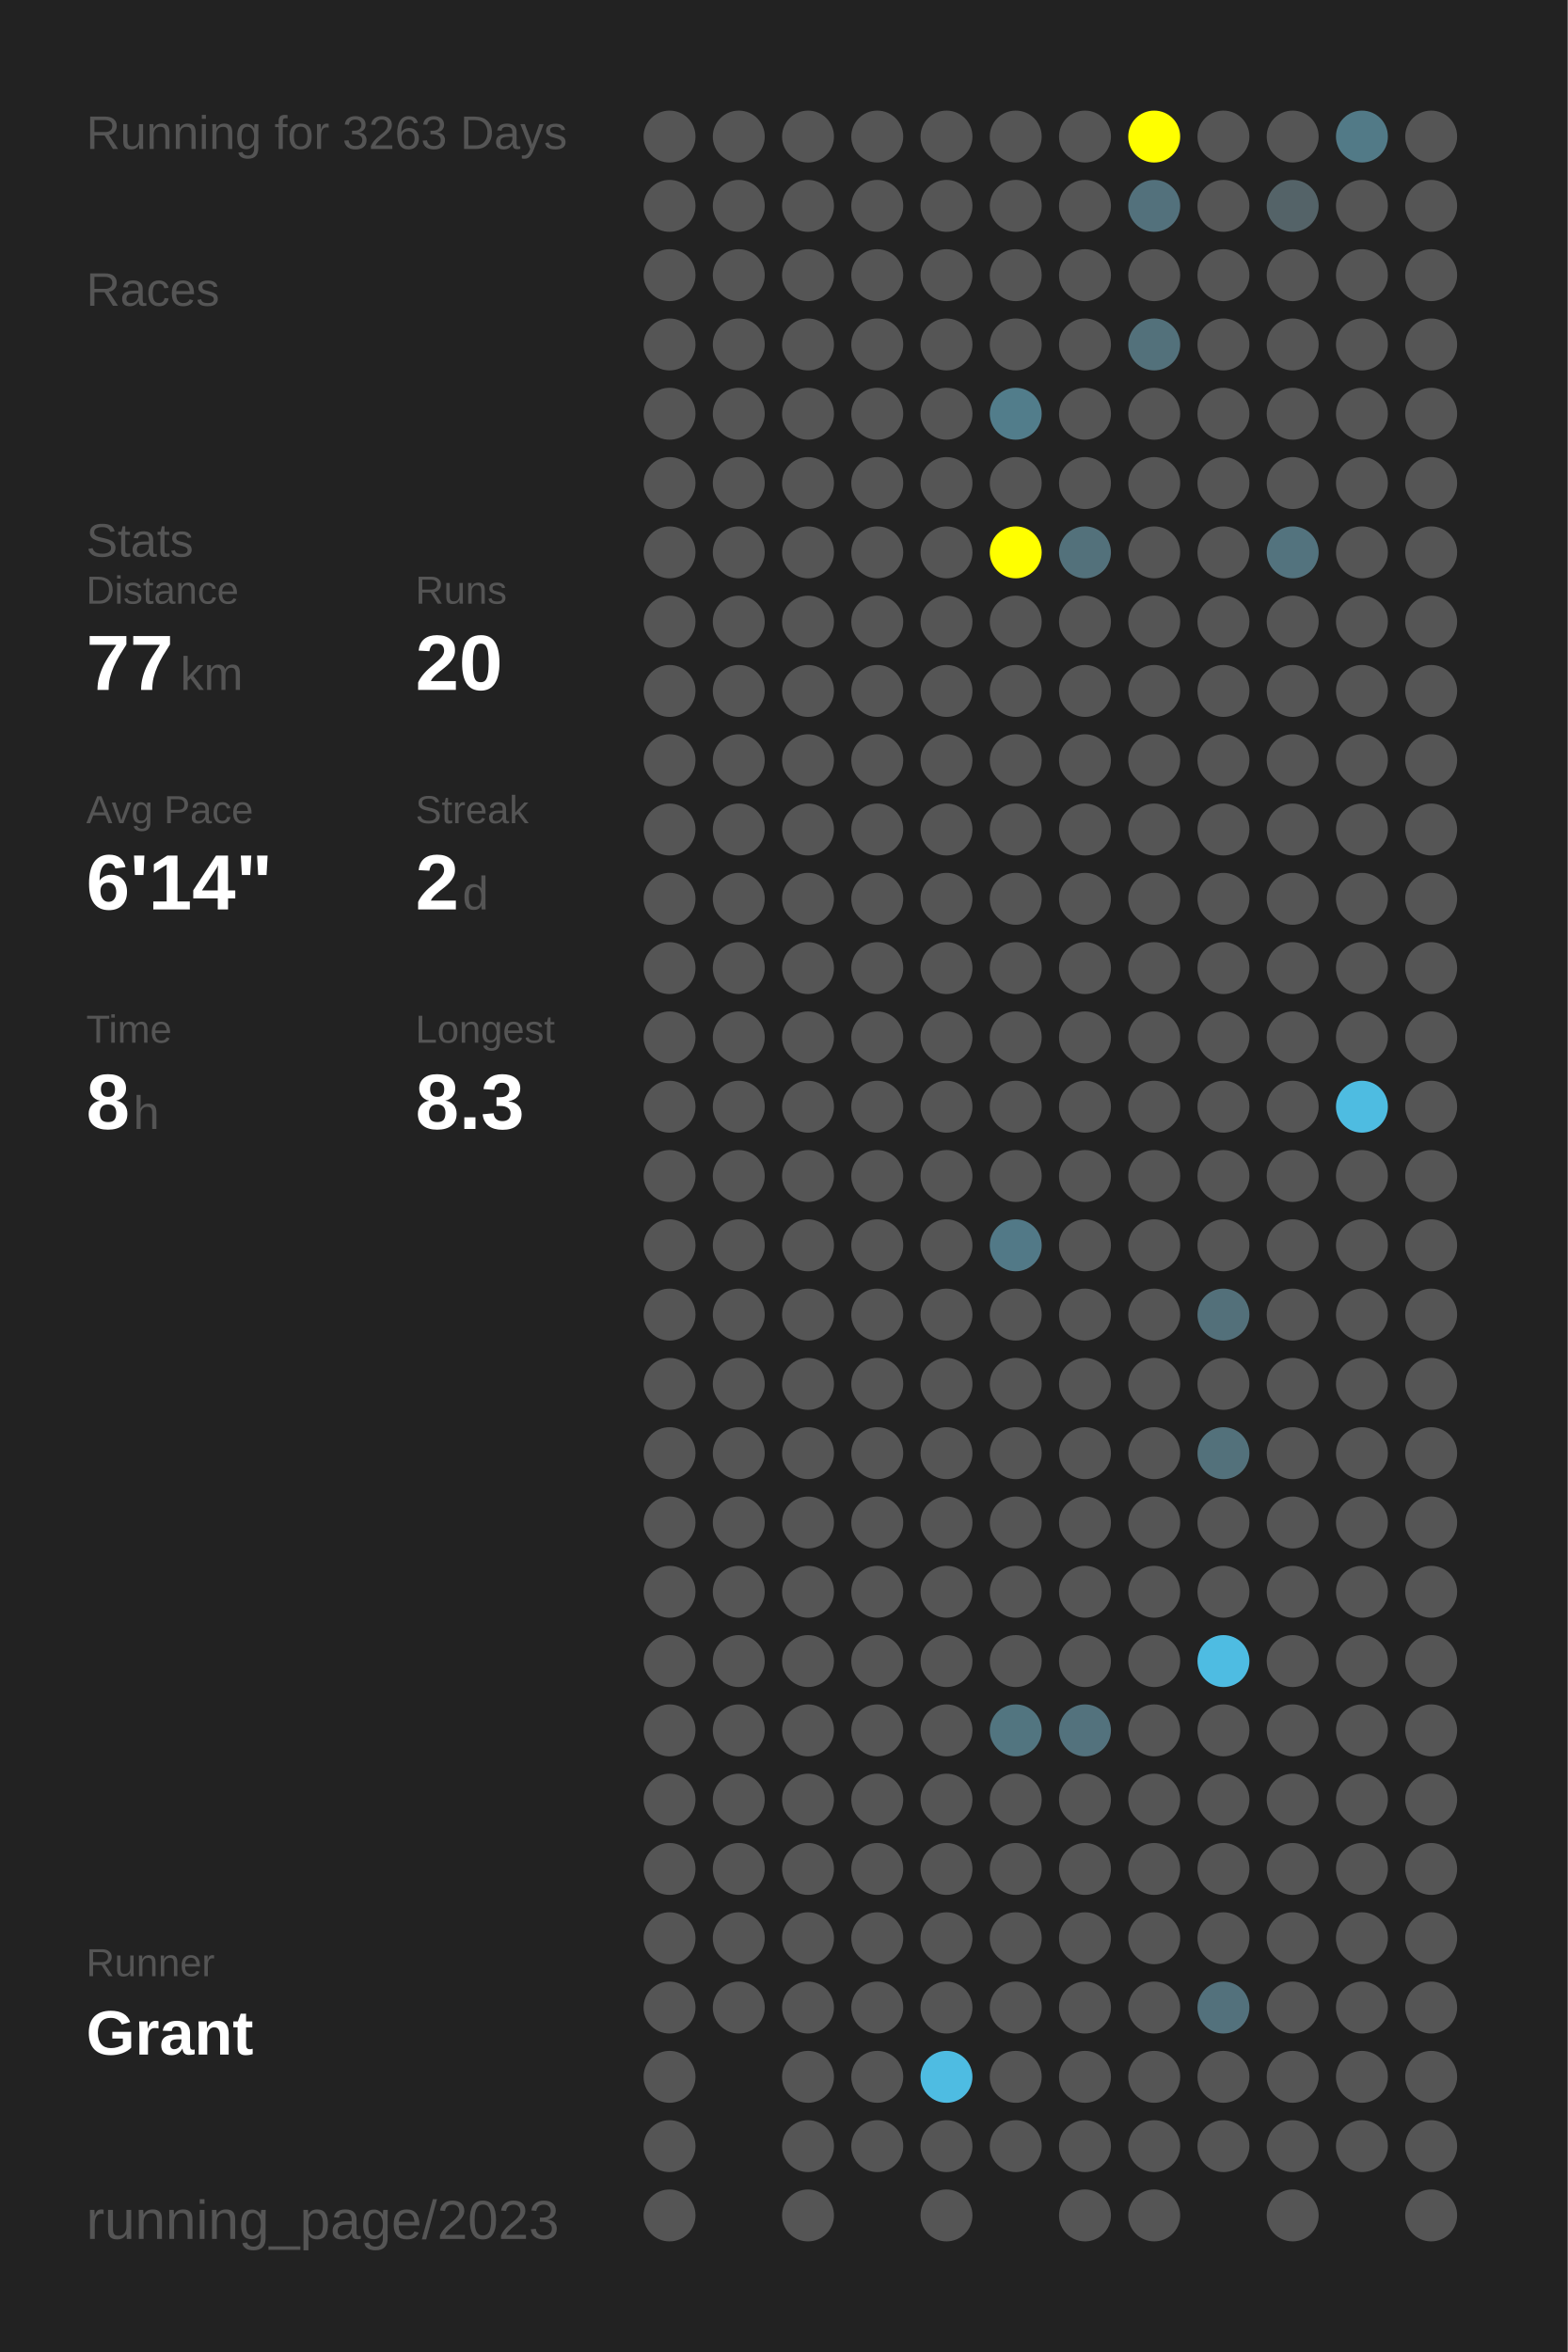
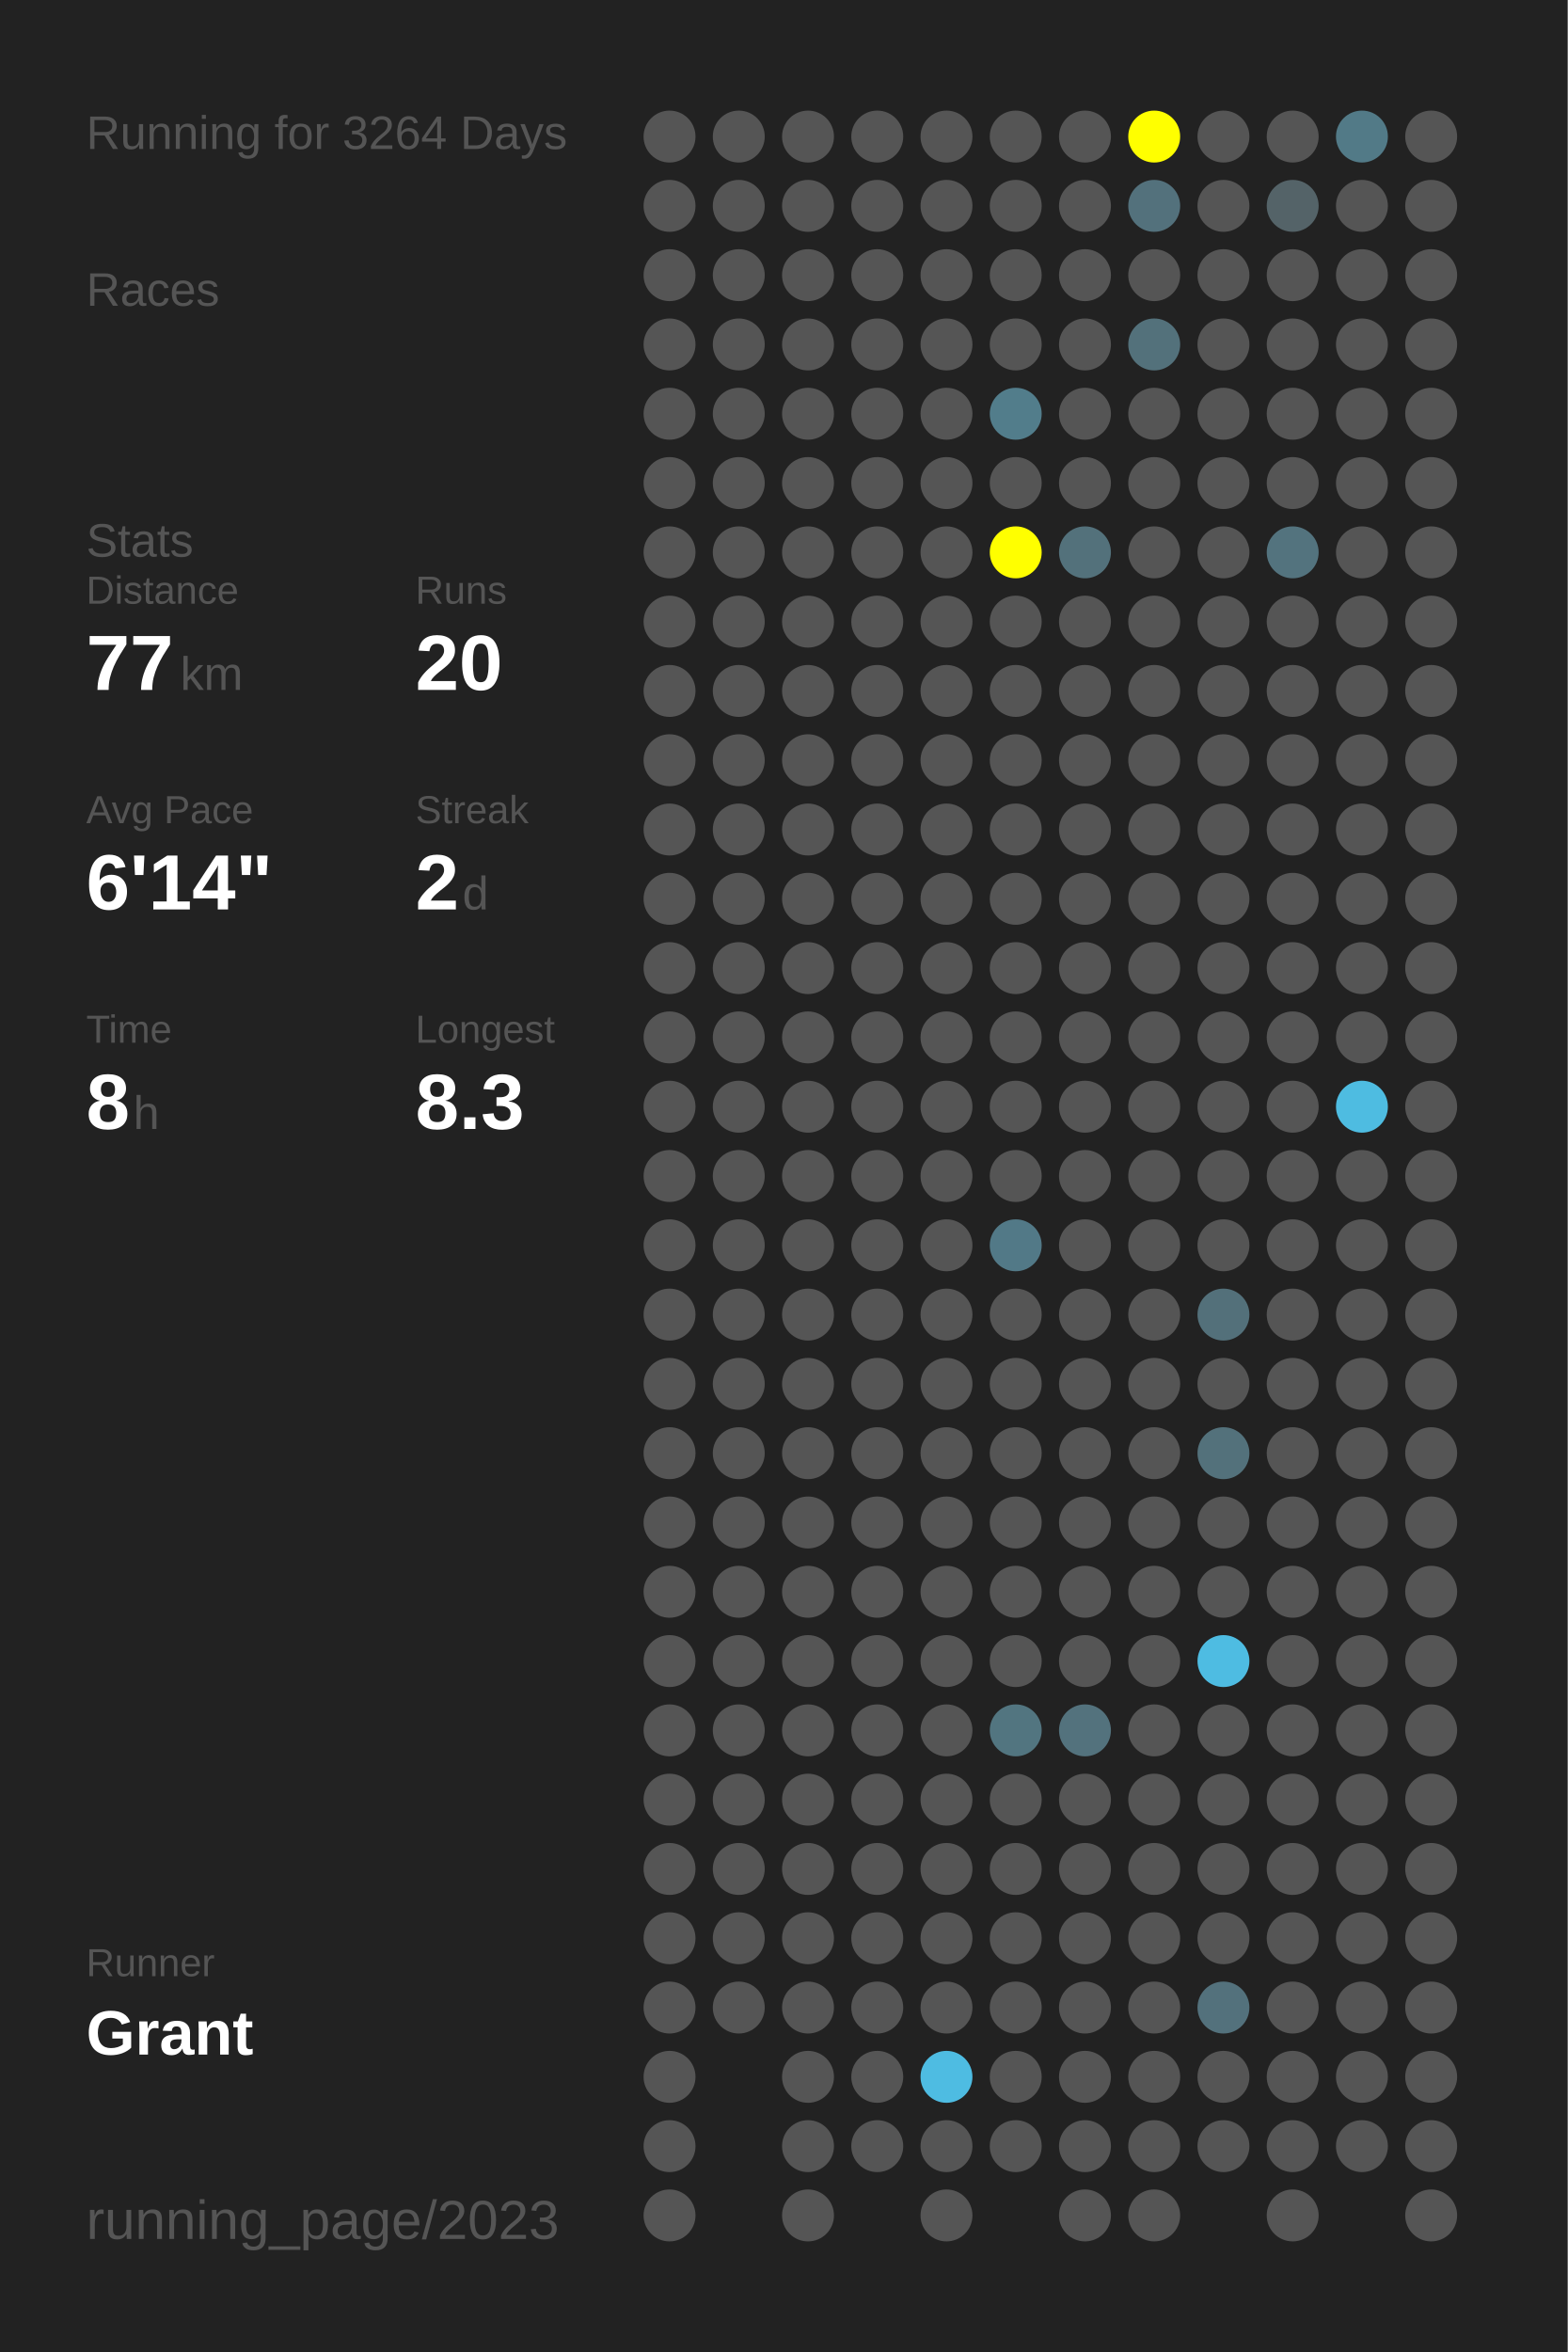
<svg xmlns="http://www.w3.org/2000/svg" baseProfile="full" height="300mm" version="1.1" viewBox="0,0,200,300" width="200mm">
  <defs />
  <rect fill="#222222" height="300" width="200" x="0" y="0" />
-   <text fill="#555555" style="font-size:6px; font-family:Arial;" x="11" y="19">Running for 3263 Days</text>
+   <text fill="#555555" style="font-size:6px; font-family:Arial;" x="11" y="19">Running for 3264 Days</text>
  <text fill="#555555" style="font-size:6px; font-family:Arial;" x="11" y="39">Races</text>
  <text fill="#555555" style="font-size:6px; font-family:Arial;" x="11" y="71">Stats</text>
  <text fill="#555555" style="font-size:5px; font-family:Arial;" x="11" y="77">Distance</text>
  <text fill="#FFFFFF" style="font-size:10px; font-family:Arial; font-weight:bold;" x="11" y="88">77</text>
  <text fill="#555555" style="font-size:6px; font-family:Arial;" x="23" y="88">km</text>
  <text fill="#555555" style="font-size:5px; font-family:Arial;" x="53" y="77">Runs</text>
  <text fill="#FFFFFF" style="font-size:10px; font-family:Arial; font-weight:bold;" x="53" y="88">20</text>
  <text fill="#555555" style="font-size:5px; font-family:Arial;" x="11" y="105">Avg Pace</text>
  <text fill="#FFFFFF" style="font-size:10px; font-family:Arial; font-weight:bold;" x="11" y="116">6'14"</text>
  <text fill="#555555" style="font-size:5px; font-family:Arial;" x="53" y="105">Streak</text>
  <text fill="#FFFFFF" style="font-size:10px; font-family:Arial; font-weight:bold;" x="53" y="116">2</text>
  <text fill="#555555" style="font-size:6px; font-family:Arial;" x="59" y="116">d</text>
  <text fill="#555555" style="font-size:5px; font-family:Arial;" x="11" y="133">Time</text>
  <text fill="#FFFFFF" style="font-size:10px; font-family:Arial; font-weight:bold;" x="11" y="144">8</text>
  <text fill="#555555" style="font-size:6px; font-family:Arial;" x="17" y="144">h</text>
  <text fill="#555555" style="font-size:5px; font-family:Arial;" x="53" y="133">Longest</text>
  <text fill="#FFFFFF" style="font-size:10px; font-family:Arial; font-weight:bold;" x="53" y="144">8.3</text>
  <text fill="#555555" style="font-size:5px; font-family:Arial;" x="11" y="252.065">Runner</text>
  <text fill="#FFFFFF" style="font-size:8px; font-family:Arial; font-weight:bold;" x="11" y="262.065">Grant</text>
  <text fill="#555555" style="font-size:7px; font-family:Arial;" x="11" y="285.581">running_page/2023</text>
  <circle cx="85.417" cy="17.419" fill="#555555" r="3.312" />
  <circle cx="85.417" cy="26.258" fill="#555555" r="3.312" />
  <circle cx="85.417" cy="35.097" fill="#555555" r="3.312" />
  <circle cx="85.417" cy="43.935" fill="#555555" r="3.312" />
  <circle cx="85.417" cy="52.774" fill="#555555" r="3.312" />
  <circle cx="85.417" cy="61.613" fill="#555555" r="3.312" />
  <circle cx="85.417" cy="70.452" fill="#555555" r="3.312" />
  <circle cx="85.417" cy="79.29" fill="#555555" r="3.312" />
  <circle cx="85.417" cy="88.129" fill="#555555" r="3.312" />
  <circle cx="85.417" cy="96.968" fill="#555555" r="3.312" />
  <circle cx="85.417" cy="105.806" fill="#555555" r="3.312" />
  <circle cx="85.417" cy="114.645" fill="#555555" r="3.312" />
  <circle cx="85.417" cy="123.484" fill="#555555" r="3.312" />
  <circle cx="85.417" cy="132.323" fill="#555555" r="3.312" />
  <circle cx="85.417" cy="141.161" fill="#555555" r="3.312" />
  <circle cx="85.417" cy="150" fill="#555555" r="3.312" />
  <circle cx="85.417" cy="158.839" fill="#555555" r="3.312" />
  <circle cx="85.417" cy="167.677" fill="#555555" r="3.312" />
  <circle cx="85.417" cy="176.516" fill="#555555" r="3.312" />
  <circle cx="85.417" cy="185.355" fill="#555555" r="3.312" />
  <circle cx="85.417" cy="194.194" fill="#555555" r="3.312" />
  <circle cx="85.417" cy="203.032" fill="#555555" r="3.312" />
  <circle cx="85.417" cy="211.871" fill="#555555" r="3.312" />
  <circle cx="85.417" cy="220.71" fill="#555555" r="3.312" />
  <circle cx="85.417" cy="229.548" fill="#555555" r="3.312" />
  <circle cx="85.417" cy="238.387" fill="#555555" r="3.312" />
  <circle cx="85.417" cy="247.226" fill="#555555" r="3.312" />
  <circle cx="85.417" cy="256.065" fill="#555555" r="3.312" />
  <circle cx="85.417" cy="264.903" fill="#555555" r="3.312" />
  <circle cx="85.417" cy="273.742" fill="#555555" r="3.312" />
  <circle cx="85.417" cy="282.581" fill="#555555" r="3.312" />
  <circle cx="94.25" cy="17.419" fill="#555555" r="3.312" />
  <circle cx="94.25" cy="26.258" fill="#555555" r="3.312" />
  <circle cx="94.25" cy="35.097" fill="#555555" r="3.312" />
  <circle cx="94.25" cy="43.935" fill="#555555" r="3.312" />
  <circle cx="94.25" cy="52.774" fill="#555555" r="3.312" />
  <circle cx="94.25" cy="61.613" fill="#555555" r="3.312" />
  <circle cx="94.25" cy="70.452" fill="#555555" r="3.312" />
  <circle cx="94.25" cy="79.29" fill="#555555" r="3.312" />
  <circle cx="94.25" cy="88.129" fill="#555555" r="3.312" />
  <circle cx="94.25" cy="96.968" fill="#555555" r="3.312" />
  <circle cx="94.25" cy="105.806" fill="#555555" r="3.312" />
  <circle cx="94.25" cy="114.645" fill="#555555" r="3.312" />
  <circle cx="94.25" cy="123.484" fill="#555555" r="3.312" />
  <circle cx="94.25" cy="132.323" fill="#555555" r="3.312" />
  <circle cx="94.25" cy="141.161" fill="#555555" r="3.312" />
  <circle cx="94.25" cy="150" fill="#555555" r="3.312" />
  <circle cx="94.25" cy="158.839" fill="#555555" r="3.312" />
  <circle cx="94.25" cy="167.677" fill="#555555" r="3.312" />
  <circle cx="94.25" cy="176.516" fill="#555555" r="3.312" />
  <circle cx="94.25" cy="185.355" fill="#555555" r="3.312" />
  <circle cx="94.25" cy="194.194" fill="#555555" r="3.312" />
  <circle cx="94.25" cy="203.032" fill="#555555" r="3.312" />
  <circle cx="94.25" cy="211.871" fill="#555555" r="3.312" />
  <circle cx="94.25" cy="220.71" fill="#555555" r="3.312" />
  <circle cx="94.25" cy="229.548" fill="#555555" r="3.312" />
  <circle cx="94.25" cy="238.387" fill="#555555" r="3.312" />
  <circle cx="94.25" cy="247.226" fill="#555555" r="3.312" />
  <circle cx="94.25" cy="256.065" fill="#555555" r="3.312" />
  <circle cx="103.083" cy="17.419" fill="#555555" r="3.312" />
  <circle cx="103.083" cy="26.258" fill="#555555" r="3.312" />
  <circle cx="103.083" cy="35.097" fill="#555555" r="3.312" />
  <circle cx="103.083" cy="43.935" fill="#555555" r="3.312" />
  <circle cx="103.083" cy="52.774" fill="#555555" r="3.312" />
  <circle cx="103.083" cy="61.613" fill="#555555" r="3.312" />
  <circle cx="103.083" cy="70.452" fill="#555555" r="3.312" />
  <circle cx="103.083" cy="79.29" fill="#555555" r="3.312" />
  <circle cx="103.083" cy="88.129" fill="#555555" r="3.312" />
  <circle cx="103.083" cy="96.968" fill="#555555" r="3.312" />
  <circle cx="103.083" cy="105.806" fill="#555555" r="3.312" />
  <circle cx="103.083" cy="114.645" fill="#555555" r="3.312" />
  <circle cx="103.083" cy="123.484" fill="#555555" r="3.312" />
  <circle cx="103.083" cy="132.323" fill="#555555" r="3.312" />
  <circle cx="103.083" cy="141.161" fill="#555555" r="3.312" />
  <circle cx="103.083" cy="150" fill="#555555" r="3.312" />
  <circle cx="103.083" cy="158.839" fill="#555555" r="3.312" />
  <circle cx="103.083" cy="167.677" fill="#555555" r="3.312" />
  <circle cx="103.083" cy="176.516" fill="#555555" r="3.312" />
  <circle cx="103.083" cy="185.355" fill="#555555" r="3.312" />
  <circle cx="103.083" cy="194.194" fill="#555555" r="3.312" />
  <circle cx="103.083" cy="203.032" fill="#555555" r="3.312" />
  <circle cx="103.083" cy="211.871" fill="#555555" r="3.312" />
  <circle cx="103.083" cy="220.71" fill="#555555" r="3.312" />
  <circle cx="103.083" cy="229.548" fill="#555555" r="3.312" />
  <circle cx="103.083" cy="238.387" fill="#555555" r="3.312" />
  <circle cx="103.083" cy="247.226" fill="#555555" r="3.312" />
  <circle cx="103.083" cy="256.065" fill="#555555" r="3.312" />
  <circle cx="103.083" cy="264.903" fill="#555555" r="3.312" />
  <circle cx="103.083" cy="273.742" fill="#555555" r="3.312" />
  <circle cx="103.083" cy="282.581" fill="#555555" r="3.312" />
  <circle cx="111.917" cy="17.419" fill="#555555" r="3.312" />
  <circle cx="111.917" cy="26.258" fill="#555555" r="3.312" />
  <circle cx="111.917" cy="35.097" fill="#555555" r="3.312" />
  <circle cx="111.917" cy="43.935" fill="#555555" r="3.312" />
  <circle cx="111.917" cy="52.774" fill="#555555" r="3.312" />
  <circle cx="111.917" cy="61.613" fill="#555555" r="3.312" />
  <circle cx="111.917" cy="70.452" fill="#555555" r="3.312" />
  <circle cx="111.917" cy="79.29" fill="#555555" r="3.312" />
  <circle cx="111.917" cy="88.129" fill="#555555" r="3.312" />
  <circle cx="111.917" cy="96.968" fill="#555555" r="3.312" />
  <circle cx="111.917" cy="105.806" fill="#555555" r="3.312" />
  <circle cx="111.917" cy="114.645" fill="#555555" r="3.312" />
  <circle cx="111.917" cy="123.484" fill="#555555" r="3.312" />
  <circle cx="111.917" cy="132.323" fill="#555555" r="3.312" />
  <circle cx="111.917" cy="141.161" fill="#555555" r="3.312" />
  <circle cx="111.917" cy="150" fill="#555555" r="3.312" />
  <circle cx="111.917" cy="158.839" fill="#555555" r="3.312" />
  <circle cx="111.917" cy="167.677" fill="#555555" r="3.312" />
  <circle cx="111.917" cy="176.516" fill="#555555" r="3.312" />
  <circle cx="111.917" cy="185.355" fill="#555555" r="3.312" />
  <circle cx="111.917" cy="194.194" fill="#555555" r="3.312" />
  <circle cx="111.917" cy="203.032" fill="#555555" r="3.312" />
  <circle cx="111.917" cy="211.871" fill="#555555" r="3.312" />
  <circle cx="111.917" cy="220.71" fill="#555555" r="3.312" />
  <circle cx="111.917" cy="229.548" fill="#555555" r="3.312" />
  <circle cx="111.917" cy="238.387" fill="#555555" r="3.312" />
  <circle cx="111.917" cy="247.226" fill="#555555" r="3.312" />
  <circle cx="111.917" cy="256.065" fill="#555555" r="3.312" />
  <circle cx="111.917" cy="264.903" fill="#555555" r="3.312" />
  <circle cx="111.917" cy="273.742" fill="#555555" r="3.312" />
  <circle cx="120.75" cy="17.419" fill="#555555" r="3.312" />
  <circle cx="120.75" cy="26.258" fill="#555555" r="3.312" />
  <circle cx="120.75" cy="35.097" fill="#555555" r="3.312" />
  <circle cx="120.75" cy="43.935" fill="#555555" r="3.312" />
  <circle cx="120.75" cy="52.774" fill="#555555" r="3.312" />
  <circle cx="120.75" cy="61.613" fill="#555555" r="3.312" />
  <circle cx="120.75" cy="70.452" fill="#555555" r="3.312" />
  <circle cx="120.75" cy="79.29" fill="#555555" r="3.312" />
  <circle cx="120.75" cy="88.129" fill="#555555" r="3.312" />
  <circle cx="120.75" cy="96.968" fill="#555555" r="3.312" />
  <circle cx="120.75" cy="105.806" fill="#555555" r="3.312" />
  <circle cx="120.75" cy="114.645" fill="#555555" r="3.312" />
  <circle cx="120.75" cy="123.484" fill="#555555" r="3.312" />
  <circle cx="120.75" cy="132.323" fill="#555555" r="3.312" />
  <circle cx="120.75" cy="141.161" fill="#555555" r="3.312" />
  <circle cx="120.75" cy="150" fill="#555555" r="3.312" />
  <circle cx="120.75" cy="158.839" fill="#555555" r="3.312" />
  <circle cx="120.75" cy="167.677" fill="#555555" r="3.312" />
  <circle cx="120.75" cy="176.516" fill="#555555" r="3.312" />
  <circle cx="120.75" cy="185.355" fill="#555555" r="3.312" />
  <circle cx="120.75" cy="194.194" fill="#555555" r="3.312" />
  <circle cx="120.75" cy="203.032" fill="#555555" r="3.312" />
  <circle cx="120.75" cy="211.871" fill="#555555" r="3.312" />
  <circle cx="120.75" cy="220.71" fill="#555555" r="3.312" />
  <circle cx="120.75" cy="229.548" fill="#555555" r="3.312" />
  <circle cx="120.75" cy="238.387" fill="#555555" r="3.312" />
  <circle cx="120.75" cy="247.226" fill="#555555" r="3.312" />
  <circle cx="120.75" cy="256.065" fill="#555555" r="3.312" />
  <circle cx="120.75" cy="264.903" fill="#4ebce2" r="3.312" />
  <circle cx="120.75" cy="273.742" fill="#555555" r="3.312" />
  <circle cx="120.75" cy="282.581" fill="#555555" r="3.312" />
  <circle cx="129.583" cy="17.419" fill="#555555" r="3.312" />
  <circle cx="129.583" cy="26.258" fill="#555555" r="3.312" />
  <circle cx="129.583" cy="35.097" fill="#555555" r="3.312" />
  <circle cx="129.583" cy="43.935" fill="#555555" r="3.312" />
  <circle cx="129.583" cy="52.774" fill="#527d8b" r="3.312" />
  <circle cx="129.583" cy="61.613" fill="#555555" r="3.312" />
  <circle cx="129.583" cy="70.452" fill="#FFFF00" r="3.312" />
  <circle cx="129.583" cy="79.29" fill="#555555" r="3.312" />
  <circle cx="129.583" cy="88.129" fill="#555555" r="3.312" />
  <circle cx="129.583" cy="96.968" fill="#555555" r="3.312" />
  <circle cx="129.583" cy="105.806" fill="#555555" r="3.312" />
  <circle cx="129.583" cy="114.645" fill="#555555" r="3.312" />
  <circle cx="129.583" cy="123.484" fill="#555555" r="3.312" />
  <circle cx="129.583" cy="132.323" fill="#555555" r="3.312" />
  <circle cx="129.583" cy="141.161" fill="#555555" r="3.312" />
  <circle cx="129.583" cy="150" fill="#555555" r="3.312" />
  <circle cx="129.583" cy="158.839" fill="#527987" r="3.312" />
  <circle cx="129.583" cy="167.677" fill="#555555" r="3.312" />
  <circle cx="129.583" cy="176.516" fill="#555555" r="3.312" />
  <circle cx="129.583" cy="185.355" fill="#555555" r="3.312" />
  <circle cx="129.583" cy="194.194" fill="#555555" r="3.312" />
  <circle cx="129.583" cy="203.032" fill="#555555" r="3.312" />
  <circle cx="129.583" cy="211.871" fill="#555555" r="3.312" />
  <circle cx="129.583" cy="220.71" fill="#527580" r="3.312" />
  <circle cx="129.583" cy="229.548" fill="#555555" r="3.312" />
  <circle cx="129.583" cy="238.387" fill="#555555" r="3.312" />
  <circle cx="129.583" cy="247.226" fill="#555555" r="3.312" />
  <circle cx="129.583" cy="256.065" fill="#555555" r="3.312" />
  <circle cx="129.583" cy="264.903" fill="#555555" r="3.312" />
  <circle cx="129.583" cy="273.742" fill="#555555" r="3.312" />
  <circle cx="138.417" cy="17.419" fill="#555555" r="3.312" />
  <circle cx="138.417" cy="26.258" fill="#555555" r="3.312" />
  <circle cx="138.417" cy="35.097" fill="#555555" r="3.312" />
  <circle cx="138.417" cy="43.935" fill="#555555" r="3.312" />
  <circle cx="138.417" cy="52.774" fill="#555555" r="3.312" />
  <circle cx="138.417" cy="61.613" fill="#555555" r="3.312" />
  <circle cx="138.417" cy="70.452" fill="#53717b" r="3.312" />
  <circle cx="138.417" cy="79.29" fill="#555555" r="3.312" />
  <circle cx="138.417" cy="88.129" fill="#555555" r="3.312" />
  <circle cx="138.417" cy="96.968" fill="#555555" r="3.312" />
  <circle cx="138.417" cy="105.806" fill="#555555" r="3.312" />
  <circle cx="138.417" cy="114.645" fill="#555555" r="3.312" />
  <circle cx="138.417" cy="123.484" fill="#555555" r="3.312" />
  <circle cx="138.417" cy="132.323" fill="#555555" r="3.312" />
  <circle cx="138.417" cy="141.161" fill="#555555" r="3.312" />
  <circle cx="138.417" cy="150" fill="#555555" r="3.312" />
  <circle cx="138.417" cy="158.839" fill="#555555" r="3.312" />
  <circle cx="138.417" cy="167.677" fill="#555555" r="3.312" />
  <circle cx="138.417" cy="176.516" fill="#555555" r="3.312" />
  <circle cx="138.417" cy="185.355" fill="#555555" r="3.312" />
  <circle cx="138.417" cy="194.194" fill="#555555" r="3.312" />
  <circle cx="138.417" cy="203.032" fill="#555555" r="3.312" />
  <circle cx="138.417" cy="211.871" fill="#555555" r="3.312" />
  <circle cx="138.417" cy="220.71" fill="#53727d" r="3.312" />
  <circle cx="138.417" cy="229.548" fill="#555555" r="3.312" />
  <circle cx="138.417" cy="238.387" fill="#555555" r="3.312" />
  <circle cx="138.417" cy="247.226" fill="#555555" r="3.312" />
  <circle cx="138.417" cy="256.065" fill="#555555" r="3.312" />
  <circle cx="138.417" cy="264.903" fill="#555555" r="3.312" />
  <circle cx="138.417" cy="273.742" fill="#555555" r="3.312" />
  <circle cx="138.417" cy="282.581" fill="#555555" r="3.312" />
  <circle cx="147.25" cy="17.419" fill="#FFFF00" r="3.312" />
  <circle cx="147.25" cy="26.258" fill="#53717c" r="3.312" />
  <circle cx="147.25" cy="35.097" fill="#555555" r="3.312" />
  <circle cx="147.25" cy="43.935" fill="#53717b" r="3.312" />
  <circle cx="147.25" cy="52.774" fill="#555555" r="3.312" />
  <circle cx="147.25" cy="61.613" fill="#555555" r="3.312" />
  <circle cx="147.25" cy="70.452" fill="#555555" r="3.312" />
  <circle cx="147.25" cy="79.29" fill="#555555" r="3.312" />
  <circle cx="147.25" cy="88.129" fill="#555555" r="3.312" />
  <circle cx="147.25" cy="96.968" fill="#555555" r="3.312" />
  <circle cx="147.25" cy="105.806" fill="#555555" r="3.312" />
  <circle cx="147.25" cy="114.645" fill="#555555" r="3.312" />
  <circle cx="147.25" cy="123.484" fill="#555555" r="3.312" />
  <circle cx="147.25" cy="132.323" fill="#555555" r="3.312" />
  <circle cx="147.25" cy="141.161" fill="#555555" r="3.312" />
  <circle cx="147.25" cy="150" fill="#555555" r="3.312" />
  <circle cx="147.25" cy="158.839" fill="#555555" r="3.312" />
  <circle cx="147.25" cy="167.677" fill="#555555" r="3.312" />
  <circle cx="147.25" cy="176.516" fill="#555555" r="3.312" />
  <circle cx="147.25" cy="185.355" fill="#555555" r="3.312" />
  <circle cx="147.25" cy="194.194" fill="#555555" r="3.312" />
  <circle cx="147.25" cy="203.032" fill="#555555" r="3.312" />
  <circle cx="147.25" cy="211.871" fill="#555555" r="3.312" />
  <circle cx="147.25" cy="220.71" fill="#555555" r="3.312" />
  <circle cx="147.25" cy="229.548" fill="#555555" r="3.312" />
  <circle cx="147.25" cy="238.387" fill="#555555" r="3.312" />
  <circle cx="147.25" cy="247.226" fill="#555555" r="3.312" />
  <circle cx="147.25" cy="256.065" fill="#555555" r="3.312" />
  <circle cx="147.25" cy="264.903" fill="#555555" r="3.312" />
  <circle cx="147.25" cy="273.742" fill="#555555" r="3.312" />
  <circle cx="147.25" cy="282.581" fill="#555555" r="3.312" />
  <circle cx="156.083" cy="17.419" fill="#555555" r="3.312" />
  <circle cx="156.083" cy="26.258" fill="#555555" r="3.312" />
  <circle cx="156.083" cy="35.097" fill="#555555" r="3.312" />
  <circle cx="156.083" cy="43.935" fill="#555555" r="3.312" />
  <circle cx="156.083" cy="52.774" fill="#555555" r="3.312" />
  <circle cx="156.083" cy="61.613" fill="#555555" r="3.312" />
  <circle cx="156.083" cy="70.452" fill="#555555" r="3.312" />
  <circle cx="156.083" cy="79.29" fill="#555555" r="3.312" />
  <circle cx="156.083" cy="88.129" fill="#555555" r="3.312" />
  <circle cx="156.083" cy="96.968" fill="#555555" r="3.312" />
  <circle cx="156.083" cy="105.806" fill="#555555" r="3.312" />
  <circle cx="156.083" cy="114.645" fill="#555555" r="3.312" />
  <circle cx="156.083" cy="123.484" fill="#555555" r="3.312" />
  <circle cx="156.083" cy="132.323" fill="#555555" r="3.312" />
  <circle cx="156.083" cy="141.161" fill="#555555" r="3.312" />
  <circle cx="156.083" cy="150" fill="#555555" r="3.312" />
  <circle cx="156.083" cy="158.839" fill="#555555" r="3.312" />
  <circle cx="156.083" cy="167.677" fill="#53707a" r="3.312" />
  <circle cx="156.083" cy="176.516" fill="#555555" r="3.312" />
  <circle cx="156.083" cy="185.355" fill="#53717b" r="3.312" />
  <circle cx="156.083" cy="194.194" fill="#555555" r="3.312" />
  <circle cx="156.083" cy="203.032" fill="#555555" r="3.312" />
  <circle cx="156.083" cy="211.871" fill="#4ebce2" r="3.312" />
  <circle cx="156.083" cy="220.71" fill="#555555" r="3.312" />
  <circle cx="156.083" cy="229.548" fill="#555555" r="3.312" />
  <circle cx="156.083" cy="238.387" fill="#555555" r="3.312" />
  <circle cx="156.083" cy="247.226" fill="#555555" r="3.312" />
  <circle cx="156.083" cy="256.065" fill="#53717c" r="3.312" />
  <circle cx="156.083" cy="264.903" fill="#555555" r="3.312" />
  <circle cx="156.083" cy="273.742" fill="#555555" r="3.312" />
  <circle cx="164.917" cy="17.419" fill="#555555" r="3.312" />
  <circle cx="164.917" cy="26.258" fill="#546368" r="3.312" />
  <circle cx="164.917" cy="35.097" fill="#555555" r="3.312" />
  <circle cx="164.917" cy="43.935" fill="#555555" r="3.312" />
  <circle cx="164.917" cy="52.774" fill="#555555" r="3.312" />
  <circle cx="164.917" cy="61.613" fill="#555555" r="3.312" />
  <circle cx="164.917" cy="70.452" fill="#53737e" r="3.312" />
  <circle cx="164.917" cy="79.29" fill="#555555" r="3.312" />
  <circle cx="164.917" cy="88.129" fill="#555555" r="3.312" />
  <circle cx="164.917" cy="96.968" fill="#555555" r="3.312" />
  <circle cx="164.917" cy="105.806" fill="#555555" r="3.312" />
  <circle cx="164.917" cy="114.645" fill="#555555" r="3.312" />
  <circle cx="164.917" cy="123.484" fill="#555555" r="3.312" />
  <circle cx="164.917" cy="132.323" fill="#555555" r="3.312" />
  <circle cx="164.917" cy="141.161" fill="#555555" r="3.312" />
  <circle cx="164.917" cy="150" fill="#555555" r="3.312" />
  <circle cx="164.917" cy="158.839" fill="#555555" r="3.312" />
  <circle cx="164.917" cy="167.677" fill="#555555" r="3.312" />
  <circle cx="164.917" cy="176.516" fill="#555555" r="3.312" />
  <circle cx="164.917" cy="185.355" fill="#555555" r="3.312" />
  <circle cx="164.917" cy="194.194" fill="#555555" r="3.312" />
  <circle cx="164.917" cy="203.032" fill="#555555" r="3.312" />
  <circle cx="164.917" cy="211.871" fill="#555555" r="3.312" />
  <circle cx="164.917" cy="220.71" fill="#555555" r="3.312" />
  <circle cx="164.917" cy="229.548" fill="#555555" r="3.312" />
  <circle cx="164.917" cy="238.387" fill="#555555" r="3.312" />
  <circle cx="164.917" cy="247.226" fill="#555555" r="3.312" />
  <circle cx="164.917" cy="256.065" fill="#555555" r="3.312" />
  <circle cx="164.917" cy="264.903" fill="#555555" r="3.312" />
  <circle cx="164.917" cy="273.742" fill="#555555" r="3.312" />
  <circle cx="164.917" cy="282.581" fill="#555555" r="3.312" />
  <circle cx="173.75" cy="17.419" fill="#527a87" r="3.312" />
  <circle cx="173.75" cy="26.258" fill="#555555" r="3.312" />
  <circle cx="173.75" cy="35.097" fill="#555555" r="3.312" />
  <circle cx="173.75" cy="43.935" fill="#555555" r="3.312" />
  <circle cx="173.75" cy="52.774" fill="#555555" r="3.312" />
  <circle cx="173.75" cy="61.613" fill="#555555" r="3.312" />
  <circle cx="173.75" cy="70.452" fill="#555555" r="3.312" />
  <circle cx="173.75" cy="79.29" fill="#555555" r="3.312" />
  <circle cx="173.75" cy="88.129" fill="#555555" r="3.312" />
  <circle cx="173.75" cy="96.968" fill="#555555" r="3.312" />
  <circle cx="173.75" cy="105.806" fill="#555555" r="3.312" />
  <circle cx="173.75" cy="114.645" fill="#555555" r="3.312" />
  <circle cx="173.75" cy="123.484" fill="#555555" r="3.312" />
  <circle cx="173.75" cy="132.323" fill="#555555" r="3.312" />
  <circle cx="173.75" cy="141.161" fill="#4ebce1" r="3.312" />
  <circle cx="173.75" cy="150" fill="#555555" r="3.312" />
  <circle cx="173.75" cy="158.839" fill="#555555" r="3.312" />
  <circle cx="173.75" cy="167.677" fill="#555555" r="3.312" />
  <circle cx="173.75" cy="176.516" fill="#555555" r="3.312" />
  <circle cx="173.75" cy="185.355" fill="#555555" r="3.312" />
  <circle cx="173.75" cy="194.194" fill="#555555" r="3.312" />
  <circle cx="173.75" cy="203.032" fill="#555555" r="3.312" />
  <circle cx="173.75" cy="211.871" fill="#555555" r="3.312" />
  <circle cx="173.75" cy="220.71" fill="#555555" r="3.312" />
  <circle cx="173.75" cy="229.548" fill="#555555" r="3.312" />
  <circle cx="173.75" cy="238.387" fill="#555555" r="3.312" />
  <circle cx="173.75" cy="247.226" fill="#555555" r="3.312" />
  <circle cx="173.75" cy="256.065" fill="#555555" r="3.312" />
  <circle cx="173.75" cy="264.903" fill="#555555" r="3.312" />
  <circle cx="173.75" cy="273.742" fill="#555555" r="3.312" />
  <circle cx="182.583" cy="17.419" fill="#555555" r="3.312" />
  <circle cx="182.583" cy="26.258" fill="#555555" r="3.312" />
  <circle cx="182.583" cy="35.097" fill="#555555" r="3.312" />
  <circle cx="182.583" cy="43.935" fill="#555555" r="3.312" />
  <circle cx="182.583" cy="52.774" fill="#555555" r="3.312" />
  <circle cx="182.583" cy="61.613" fill="#555555" r="3.312" />
  <circle cx="182.583" cy="70.452" fill="#555555" r="3.312" />
  <circle cx="182.583" cy="79.29" fill="#555555" r="3.312" />
  <circle cx="182.583" cy="88.129" fill="#555555" r="3.312" />
  <circle cx="182.583" cy="96.968" fill="#555555" r="3.312" />
  <circle cx="182.583" cy="105.806" fill="#555555" r="3.312" />
  <circle cx="182.583" cy="114.645" fill="#555555" r="3.312" />
  <circle cx="182.583" cy="123.484" fill="#555555" r="3.312" />
  <circle cx="182.583" cy="132.323" fill="#555555" r="3.312" />
  <circle cx="182.583" cy="141.161" fill="#555555" r="3.312" />
  <circle cx="182.583" cy="150" fill="#555555" r="3.312" />
  <circle cx="182.583" cy="158.839" fill="#555555" r="3.312" />
  <circle cx="182.583" cy="167.677" fill="#555555" r="3.312" />
  <circle cx="182.583" cy="176.516" fill="#555555" r="3.312" />
  <circle cx="182.583" cy="185.355" fill="#555555" r="3.312" />
  <circle cx="182.583" cy="194.194" fill="#555555" r="3.312" />
  <circle cx="182.583" cy="203.032" fill="#555555" r="3.312" />
  <circle cx="182.583" cy="211.871" fill="#555555" r="3.312" />
  <circle cx="182.583" cy="220.71" fill="#555555" r="3.312" />
  <circle cx="182.583" cy="229.548" fill="#555555" r="3.312" />
  <circle cx="182.583" cy="238.387" fill="#555555" r="3.312" />
  <circle cx="182.583" cy="247.226" fill="#555555" r="3.312" />
  <circle cx="182.583" cy="256.065" fill="#555555" r="3.312" />
  <circle cx="182.583" cy="264.903" fill="#555555" r="3.312" />
  <circle cx="182.583" cy="273.742" fill="#555555" r="3.312" />
  <circle cx="182.583" cy="282.581" fill="#555555" r="3.312" />
</svg>
